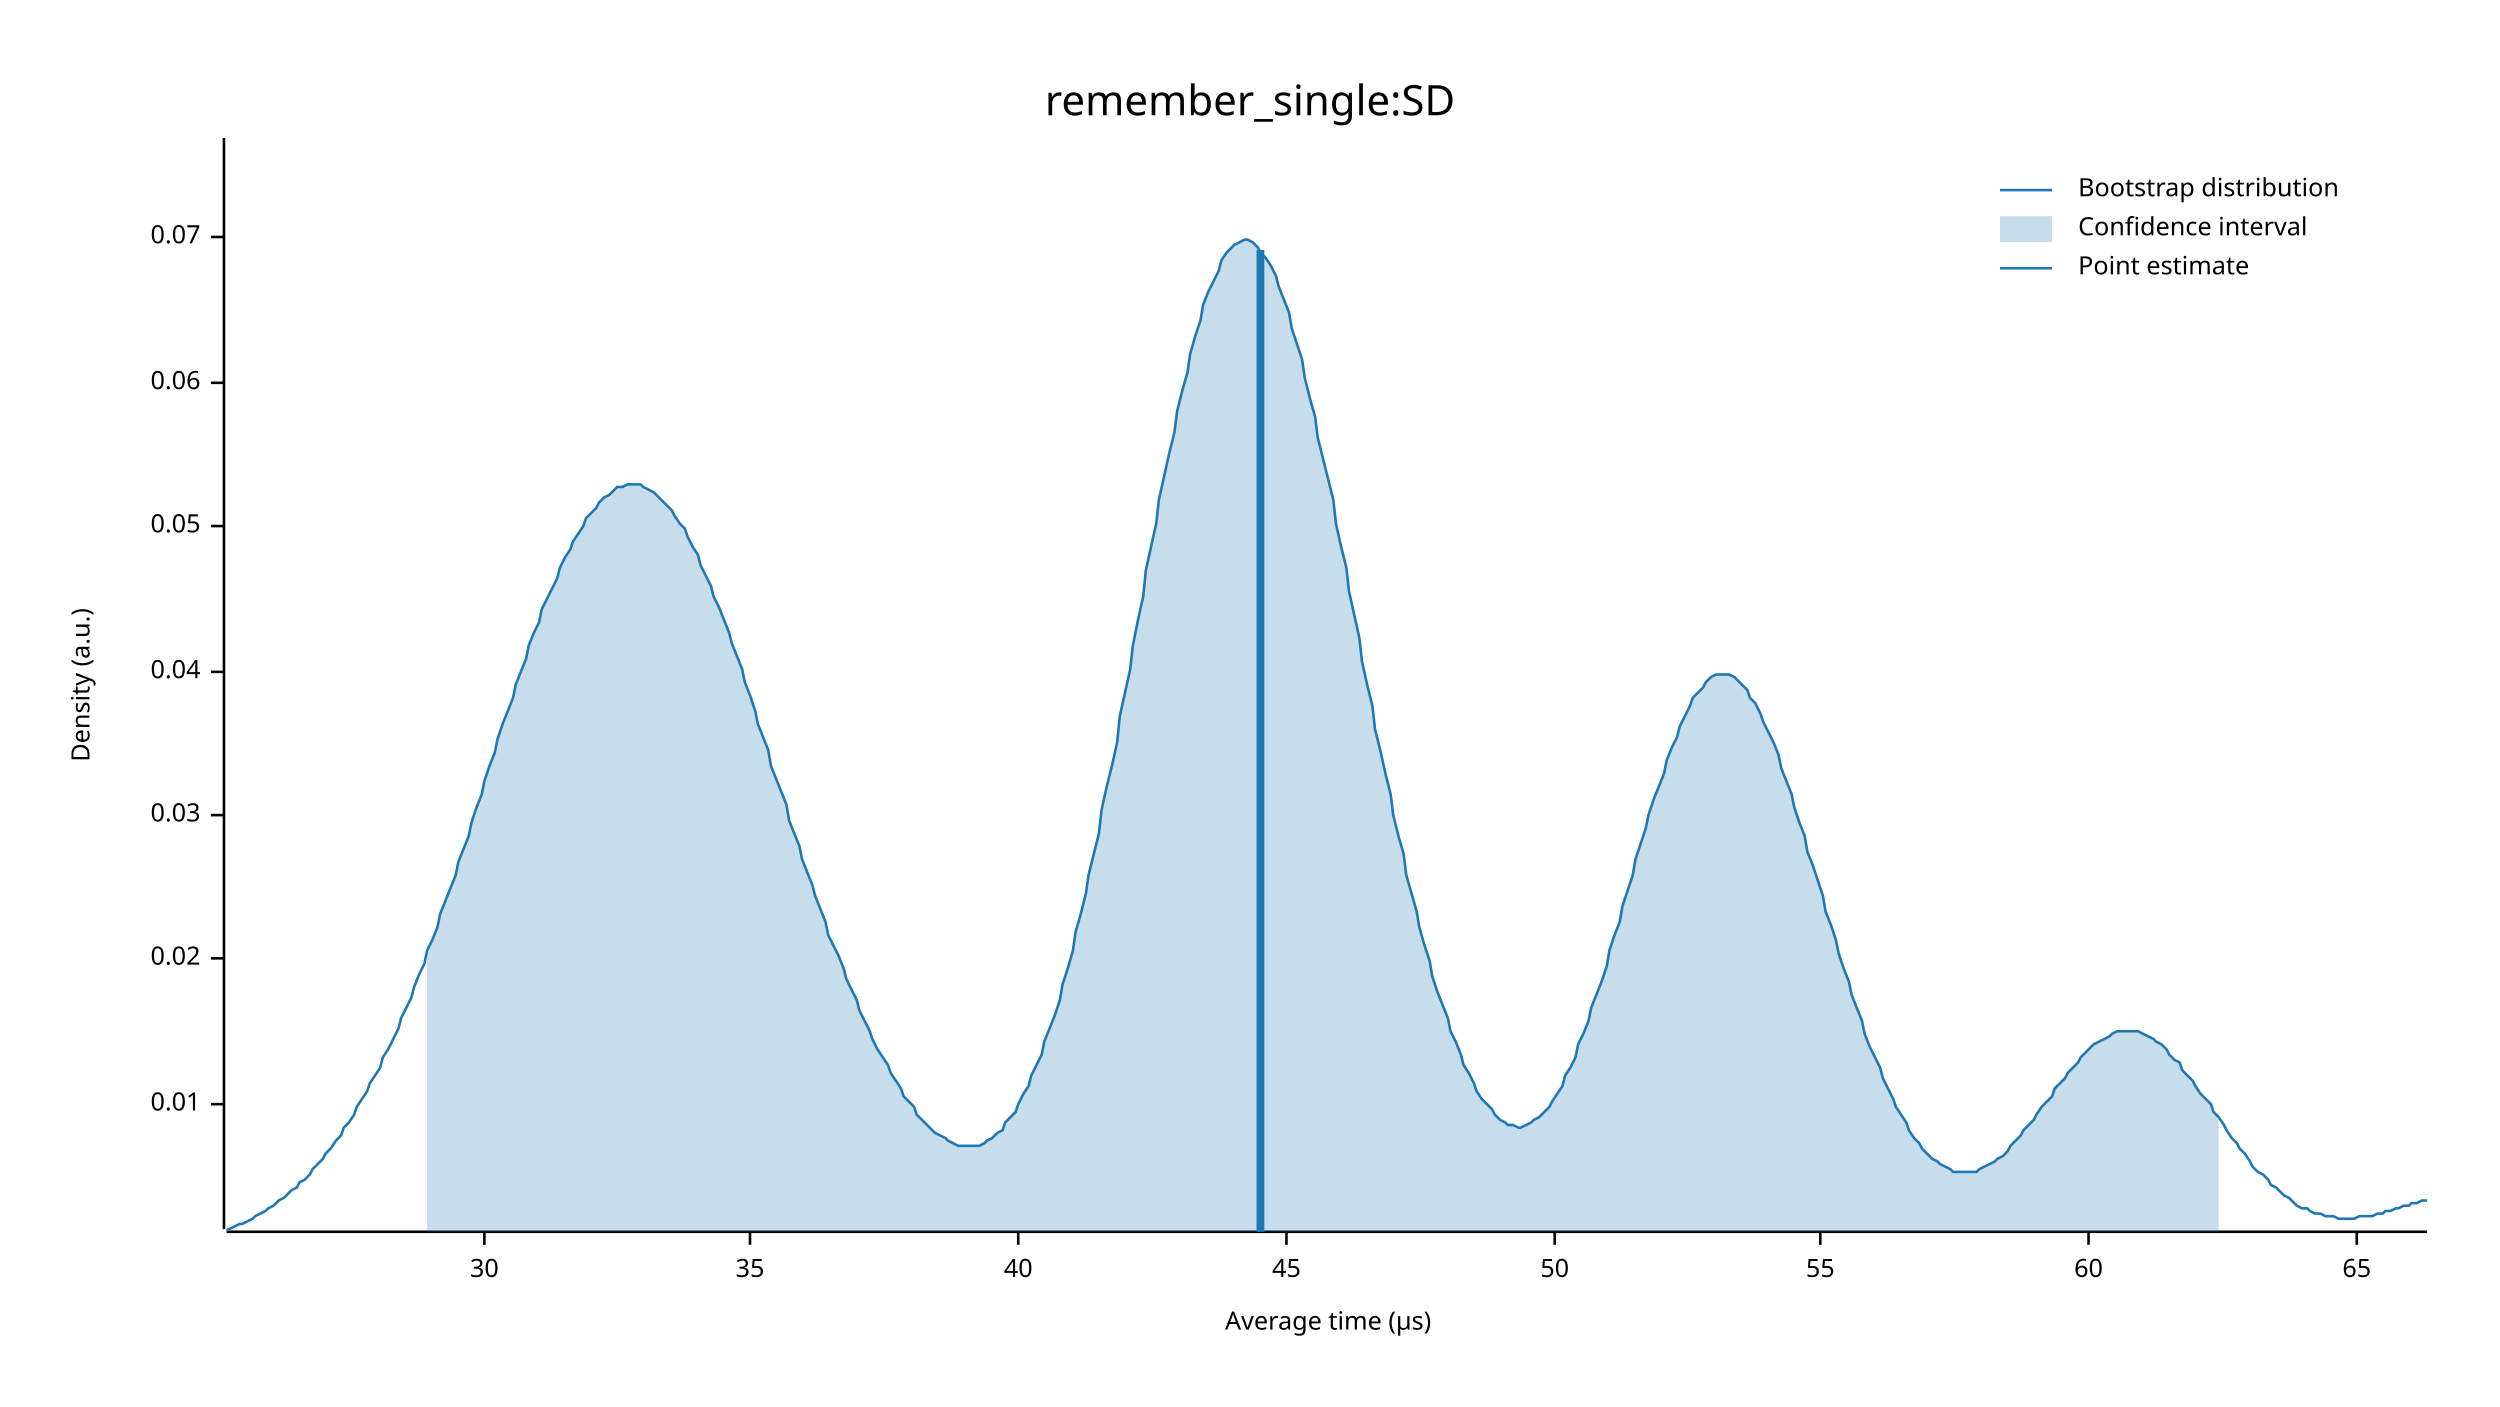
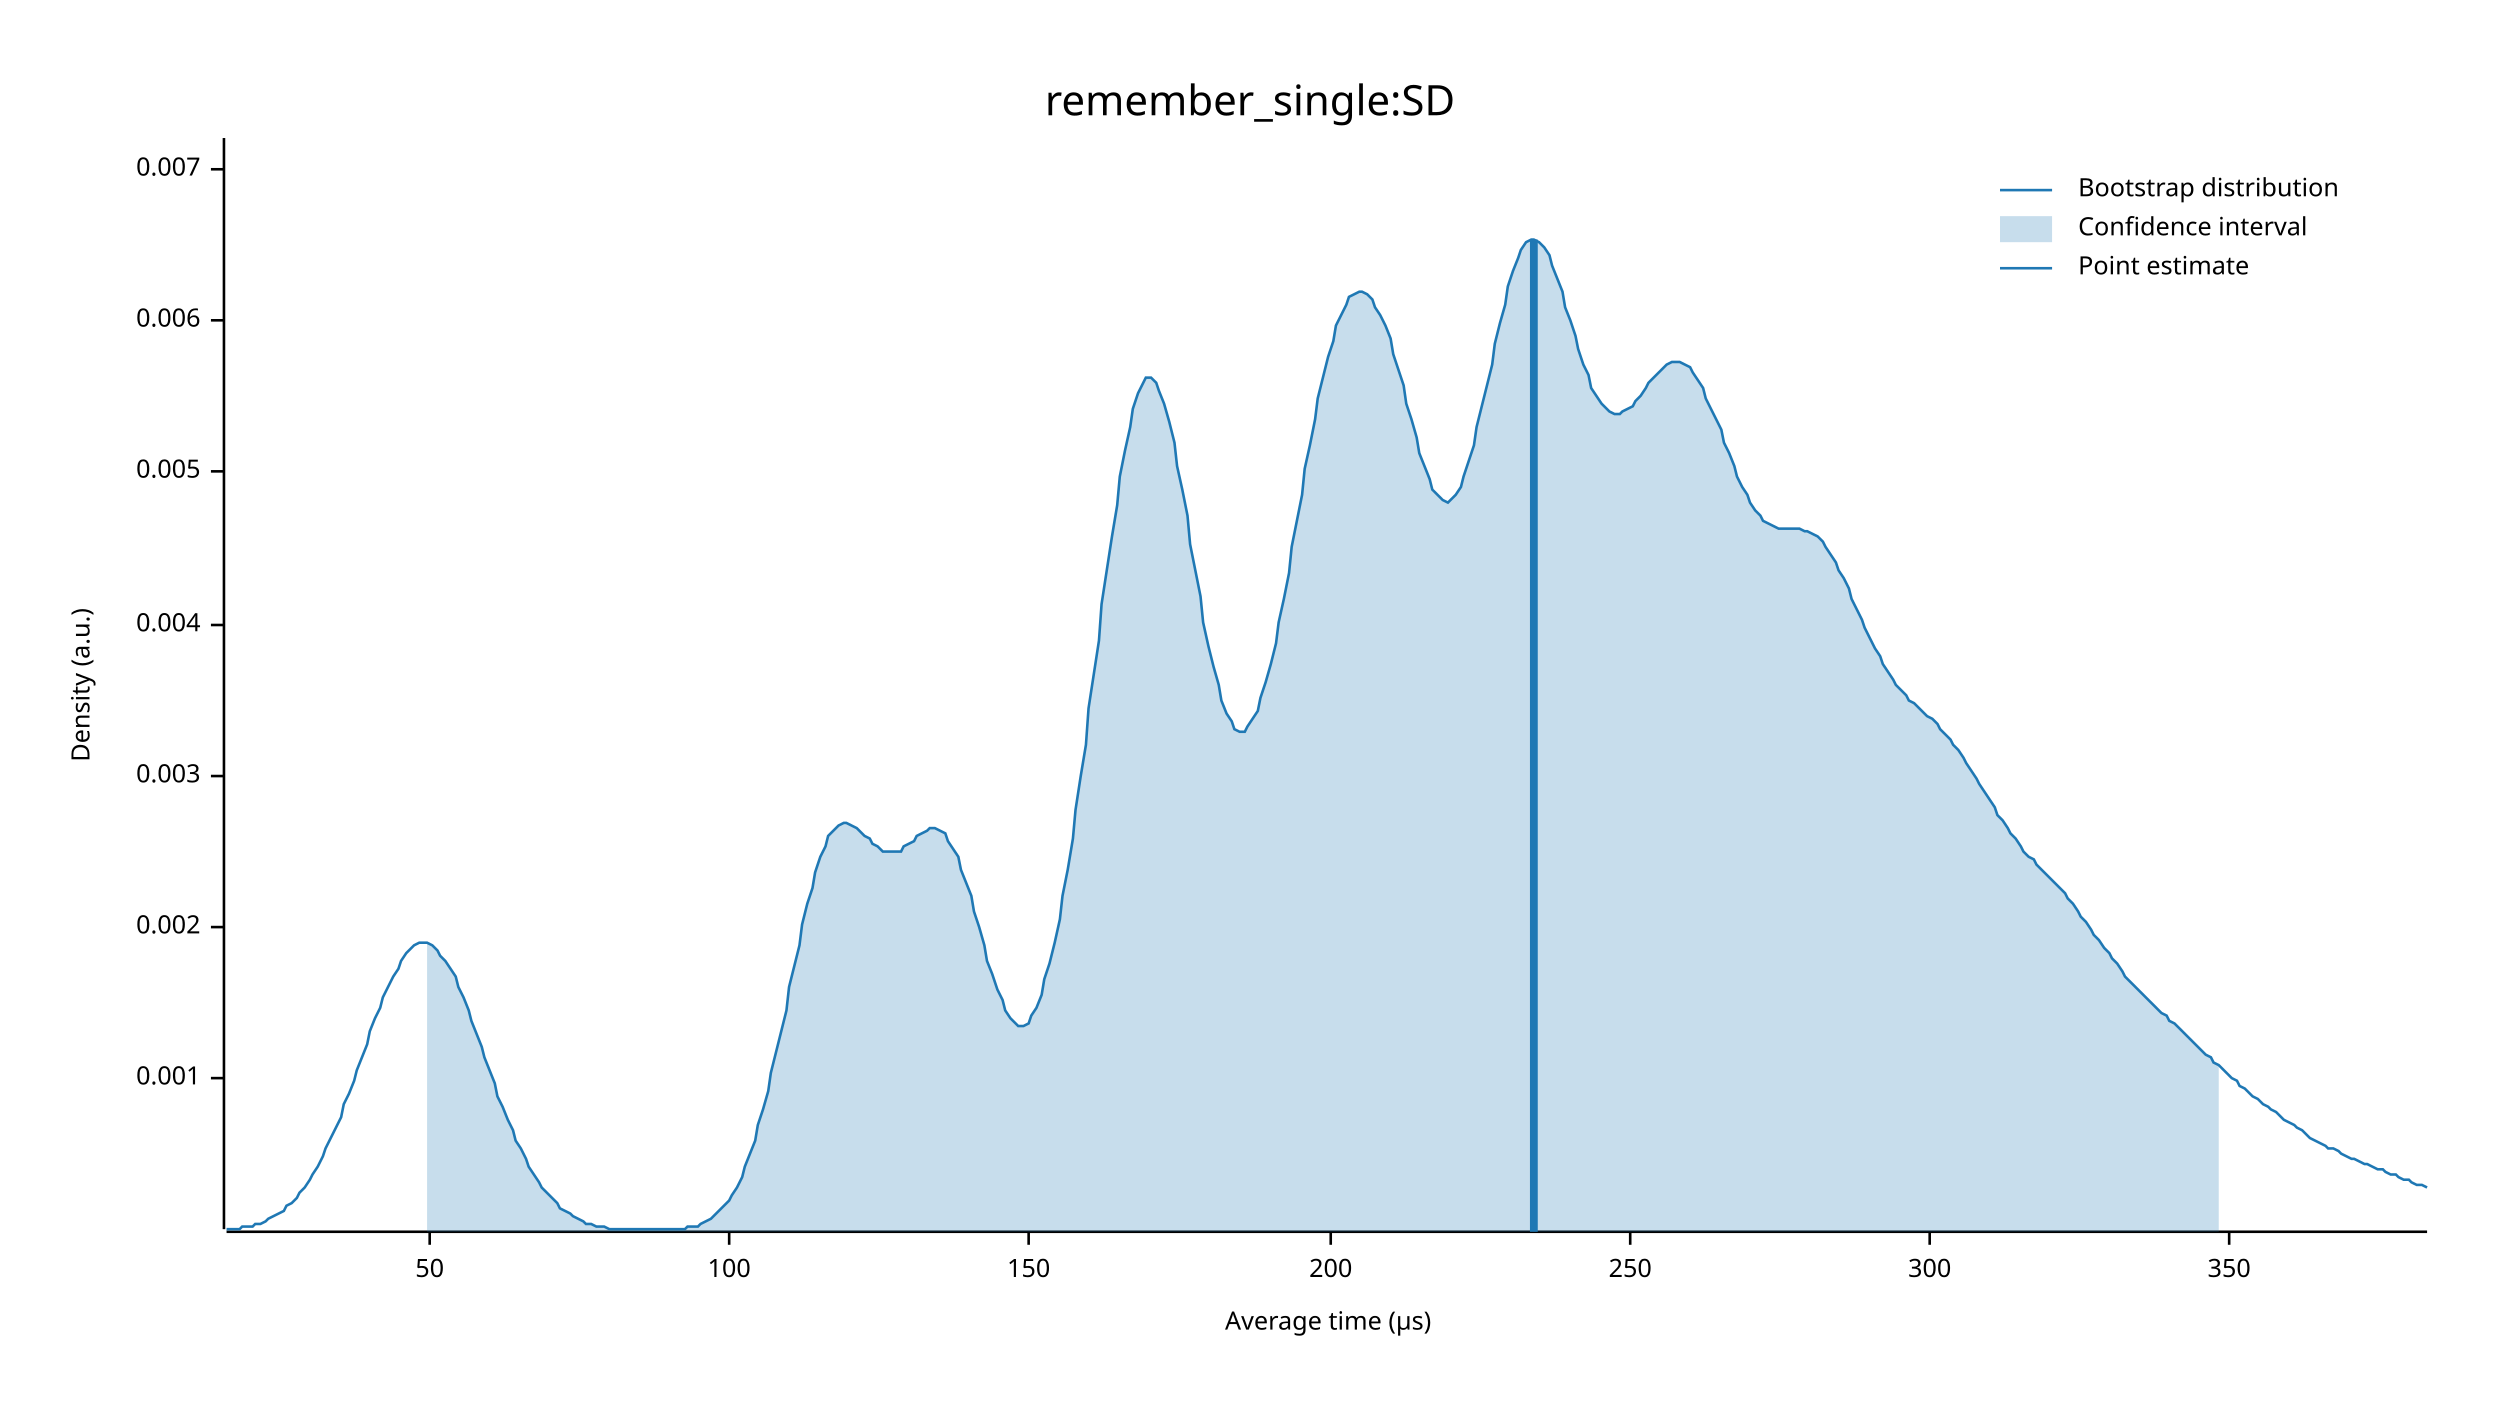
<svg xmlns="http://www.w3.org/2000/svg" width="960" height="540" viewBox="0 0 960 540">
  <text x="480" y="32" dy="0.76em" text-anchor="middle" font-family="sans-serif" font-size="16.129" opacity="1" fill="#000000">
remember_single:SD
</text>
  <text x="27" y="263" dy="0.76em" text-anchor="middle" font-family="sans-serif" font-size="9.677" opacity="1" fill="#000000" transform="rotate(270, 27, 263)">
Density (a.u.)
</text>
  <text x="510" y="513" dy="-0.5ex" text-anchor="middle" font-family="sans-serif" font-size="9.677" opacity="1" fill="#000000">
Average time (µs)
</text>
  <polyline fill="none" opacity="1" stroke="#000000" stroke-width="1" points="86,53 86,472 " />
-   <text x="77" y="424" dy="0.5ex" text-anchor="end" font-family="sans-serif" font-size="9.677" opacity="1" fill="#000000">
- 0.01
+   <text x="77" y="414" dy="0.5ex" text-anchor="end" font-family="sans-serif" font-size="9.677" opacity="1" fill="#000000">
+ 0.001
</text>
-   <polyline fill="none" opacity="1" stroke="#000000" stroke-width="1" points="81,424 86,424 " />
-   <text x="77" y="368" dy="0.5ex" text-anchor="end" font-family="sans-serif" font-size="9.677" opacity="1" fill="#000000">
- 0.02
+   <polyline fill="none" opacity="1" stroke="#000000" stroke-width="1" points="81,414 86,414 " />
+   <text x="77" y="356" dy="0.5ex" text-anchor="end" font-family="sans-serif" font-size="9.677" opacity="1" fill="#000000">
+ 0.002
</text>
-   <polyline fill="none" opacity="1" stroke="#000000" stroke-width="1" points="81,368 86,368 " />
-   <text x="77" y="313" dy="0.5ex" text-anchor="end" font-family="sans-serif" font-size="9.677" opacity="1" fill="#000000">
- 0.03
+   <polyline fill="none" opacity="1" stroke="#000000" stroke-width="1" points="81,356 86,356 " />
+   <text x="77" y="298" dy="0.5ex" text-anchor="end" font-family="sans-serif" font-size="9.677" opacity="1" fill="#000000">
+ 0.003
</text>
-   <polyline fill="none" opacity="1" stroke="#000000" stroke-width="1" points="81,313 86,313 " />
-   <text x="77" y="258" dy="0.5ex" text-anchor="end" font-family="sans-serif" font-size="9.677" opacity="1" fill="#000000">
- 0.04
+   <polyline fill="none" opacity="1" stroke="#000000" stroke-width="1" points="81,298 86,298 " />
+   <text x="77" y="240" dy="0.5ex" text-anchor="end" font-family="sans-serif" font-size="9.677" opacity="1" fill="#000000">
+ 0.004
</text>
-   <polyline fill="none" opacity="1" stroke="#000000" stroke-width="1" points="81,258 86,258 " />
-   <text x="77" y="202" dy="0.5ex" text-anchor="end" font-family="sans-serif" font-size="9.677" opacity="1" fill="#000000">
- 0.05
+   <polyline fill="none" opacity="1" stroke="#000000" stroke-width="1" points="81,240 86,240 " />
+   <text x="77" y="181" dy="0.5ex" text-anchor="end" font-family="sans-serif" font-size="9.677" opacity="1" fill="#000000">
+ 0.005
</text>
-   <polyline fill="none" opacity="1" stroke="#000000" stroke-width="1" points="81,202 86,202 " />
-   <text x="77" y="147" dy="0.5ex" text-anchor="end" font-family="sans-serif" font-size="9.677" opacity="1" fill="#000000">
- 0.06
+   <polyline fill="none" opacity="1" stroke="#000000" stroke-width="1" points="81,181 86,181 " />
+   <text x="77" y="123" dy="0.5ex" text-anchor="end" font-family="sans-serif" font-size="9.677" opacity="1" fill="#000000">
+ 0.006
</text>
-   <polyline fill="none" opacity="1" stroke="#000000" stroke-width="1" points="81,147 86,147 " />
-   <text x="77" y="91" dy="0.5ex" text-anchor="end" font-family="sans-serif" font-size="9.677" opacity="1" fill="#000000">
- 0.07
+   <polyline fill="none" opacity="1" stroke="#000000" stroke-width="1" points="81,123 86,123 " />
+   <text x="77" y="65" dy="0.5ex" text-anchor="end" font-family="sans-serif" font-size="9.677" opacity="1" fill="#000000">
+ 0.007
</text>
-   <polyline fill="none" opacity="1" stroke="#000000" stroke-width="1" points="81,91 86,91 " />
+   <polyline fill="none" opacity="1" stroke="#000000" stroke-width="1" points="81,65 86,65 " />
  <polyline fill="none" opacity="1" stroke="#000000" stroke-width="1" points="87,473 932,473 " />
-   <text x="186" y="483" dy="0.76em" text-anchor="middle" font-family="sans-serif" font-size="9.677" opacity="1" fill="#000000">
- 30
- </text>
-   <polyline fill="none" opacity="1" stroke="#000000" stroke-width="1" points="186,473 186,478 " />
-   <text x="288" y="483" dy="0.76em" text-anchor="middle" font-family="sans-serif" font-size="9.677" opacity="1" fill="#000000">
- 35
- </text>
-   <polyline fill="none" opacity="1" stroke="#000000" stroke-width="1" points="288,473 288,478 " />
-   <text x="391" y="483" dy="0.76em" text-anchor="middle" font-family="sans-serif" font-size="9.677" opacity="1" fill="#000000">
- 40
- </text>
-   <polyline fill="none" opacity="1" stroke="#000000" stroke-width="1" points="391,473 391,478 " />
-   <text x="494" y="483" dy="0.76em" text-anchor="middle" font-family="sans-serif" font-size="9.677" opacity="1" fill="#000000">
- 45
- </text>
-   <polyline fill="none" opacity="1" stroke="#000000" stroke-width="1" points="494,473 494,478 " />
-   <text x="597" y="483" dy="0.76em" text-anchor="middle" font-family="sans-serif" font-size="9.677" opacity="1" fill="#000000">
+   <text x="165" y="483" dy="0.76em" text-anchor="middle" font-family="sans-serif" font-size="9.677" opacity="1" fill="#000000">
50
</text>
-   <polyline fill="none" opacity="1" stroke="#000000" stroke-width="1" points="597,473 597,478 " />
-   <text x="699" y="483" dy="0.76em" text-anchor="middle" font-family="sans-serif" font-size="9.677" opacity="1" fill="#000000">
- 55
+   <polyline fill="none" opacity="1" stroke="#000000" stroke-width="1" points="165,473 165,478 " />
+   <text x="280" y="483" dy="0.76em" text-anchor="middle" font-family="sans-serif" font-size="9.677" opacity="1" fill="#000000">
+ 100
</text>
-   <polyline fill="none" opacity="1" stroke="#000000" stroke-width="1" points="699,473 699,478 " />
-   <text x="802" y="483" dy="0.76em" text-anchor="middle" font-family="sans-serif" font-size="9.677" opacity="1" fill="#000000">
- 60
+   <polyline fill="none" opacity="1" stroke="#000000" stroke-width="1" points="280,473 280,478 " />
+   <text x="395" y="483" dy="0.76em" text-anchor="middle" font-family="sans-serif" font-size="9.677" opacity="1" fill="#000000">
+ 150
</text>
-   <polyline fill="none" opacity="1" stroke="#000000" stroke-width="1" points="802,473 802,478 " />
-   <text x="905" y="483" dy="0.76em" text-anchor="middle" font-family="sans-serif" font-size="9.677" opacity="1" fill="#000000">
- 65
+   <polyline fill="none" opacity="1" stroke="#000000" stroke-width="1" points="395,473 395,478 " />
+   <text x="511" y="483" dy="0.76em" text-anchor="middle" font-family="sans-serif" font-size="9.677" opacity="1" fill="#000000">
+ 200
</text>
-   <polyline fill="none" opacity="1" stroke="#000000" stroke-width="1" points="905,473 905,478 " />
-   <polyline fill="none" opacity="1" stroke="#1F78B4" stroke-width="1" points="87,472 88,472 90,471 92,470 93,470 95,469 97,468 98,467 100,466 102,465 103,464 105,463 107,461 109,460 110,459 112,457 114,456 115,454 117,453 119,451 120,449 122,447 124,445 125,443 127,441 129,438 131,436 132,433 134,431 136,428 137,425 139,422 141,419 142,416 144,413 146,410 147,406 149,403 151,399 153,395 154,391 156,387 158,383 159,379 161,374 163,370 164,365 166,361 168,356 169,351 171,346 173,341 175,336 176,331 178,326 180,321 181,316 183,310 185,305 186,300 188,294 190,289 191,284 193,278 195,273 197,268 198,263 200,258 202,253 203,248 205,243 207,239 208,234 210,230 212,226 214,222 215,218 217,214 219,211 220,208 222,205 224,202 225,199 227,197 229,195 230,193 232,191 234,190 236,188 237,187 239,187 241,186 242,186 244,186 246,186 247,187 249,188 251,189 252,190 254,192 256,194 258,196 259,198 261,201 263,203 264,206 266,210 268,213 269,217 271,221 273,225 274,229 276,233 278,238 280,243 281,247 283,252 285,257 286,262 288,267 290,273 291,278 293,283 295,288 296,294 298,299 300,304 302,309 303,315 305,320 307,325 308,330 310,335 312,340 313,344 315,349 317,354 318,359 320,363 322,367 324,372 325,376 327,380 329,384 330,388 332,392 334,396 335,399 337,403 339,406 341,409 342,412 344,415 346,418 347,421 349,423 351,425 352,428 354,430 356,432 357,433 359,435 361,436 363,437 364,438 366,439 368,440 369,440 371,440 373,440 374,440 376,440 378,439 379,438 381,437 383,435 385,434 386,431 388,429 390,427 391,424 393,420 395,417 396,413 398,409 400,405 401,400 403,395 405,390 407,384 408,378 410,372 412,365 413,358 415,351 417,343 418,336 420,328 422,320 423,311 425,302 427,294 429,285 430,275 432,266 434,257 435,248 437,238 439,229 440,219 442,210 444,201 445,192 447,183 449,174 451,166 452,158 454,150 456,143 457,136 459,129 461,123 462,117 464,112 466,108 468,104 469,100 471,97 473,95 474,94 476,93 478,92 479,92 481,93 483,95 484,97 486,99 488,102 490,106 491,110 493,115 495,120 496,126 498,132 500,138 501,145 503,153 505,160 506,168 508,176 510,184 512,192 513,201 515,210 517,218 518,227 520,236 522,245 523,254 525,263 527,271 528,280 530,288 532,297 534,305 535,313 537,321 539,328 540,336 542,343 544,350 545,356 547,363 549,369 550,375 552,381 554,386 556,391 557,396 559,400 561,405 562,409 564,412 566,416 567,419 569,422 571,424 573,426 574,428 576,430 578,431 579,432 581,432 583,433 584,433 586,432 588,431 589,430 591,429 593,427 595,425 596,423 598,420 600,417 601,413 603,410 605,406 606,401 608,397 610,392 611,387 613,382 615,377 617,371 618,365 620,359 622,354 623,348 625,342 627,336 628,330 630,324 632,318 633,313 635,307 637,302 639,297 640,292 642,287 644,283 645,279 647,275 649,271 650,268 652,266 654,264 655,262 657,260 659,259 661,259 662,259 664,259 666,260 667,261 669,263 671,265 672,268 674,270 676,274 677,277 679,281 681,285 683,290 684,295 686,300 688,305 689,310 691,316 693,321 694,327 696,332 698,338 700,344 701,350 703,355 705,361 706,366 708,372 710,377 711,382 713,387 715,392 716,397 718,402 720,406 722,410 723,414 725,418 727,422 728,425 730,428 732,431 733,434 735,437 737,439 738,441 740,443 742,445 744,446 745,447 747,448 749,449 750,450 752,450 754,450 755,450 757,450 759,450 760,449 762,448 764,447 766,446 767,445 769,444 771,442 772,440 774,438 776,436 777,434 779,432 781,430 782,428 784,425 786,423 788,421 789,418 791,416 793,414 794,412 796,410 798,408 799,406 801,404 803,402 804,401 806,400 808,399 810,398 811,397 813,396 815,396 816,396 818,396 820,396 821,396 823,397 825,398 827,399 828,400 830,401 832,403 833,405 835,407 837,408 838,411 840,413 842,415 843,417 845,420 847,422 849,424 850,427 852,429 854,432 855,434 857,437 859,439 860,441 862,443 864,446 865,448 867,450 869,451 871,453 872,455 874,456 876,458 877,459 879,460 881,462 882,463 884,464 886,464 887,465 889,466 891,466 893,467 894,467 896,467 898,468 899,468 901,468 903,468 904,468 906,467 908,467 909,467 911,467 913,466 915,466 916,465 918,465 920,464 921,464 923,463 925,463 926,462 928,462 930,461 932,461 " />
-   <polygon opacity="0.25" fill="#1F78B4" points="164,365 166,361 168,356 169,351 171,346 173,341 175,336 176,331 178,326 180,321 181,316 183,310 185,305 186,300 188,294 190,289 191,284 193,278 195,273 197,268 198,263 200,258 202,253 203,248 205,243 207,239 208,234 210,230 212,226 214,222 215,218 217,214 219,211 220,208 222,205 224,202 225,199 227,197 229,195 230,193 232,191 234,190 236,188 237,187 239,187 241,186 242,186 244,186 246,186 247,187 249,188 251,189 252,190 254,192 256,194 258,196 259,198 261,201 263,203 264,206 266,210 268,213 269,217 271,221 273,225 274,229 276,233 278,238 280,243 281,247 283,252 285,257 286,262 288,267 290,273 291,278 293,283 295,288 296,294 298,299 300,304 302,309 303,315 305,320 307,325 308,330 310,335 312,340 313,344 315,349 317,354 318,359 320,363 322,367 324,372 325,376 327,380 329,384 330,388 332,392 334,396 335,399 337,403 339,406 341,409 342,412 344,415 346,418 347,421 349,423 351,425 352,428 354,430 356,432 357,433 359,435 361,436 363,437 364,438 366,439 368,440 369,440 371,440 373,440 374,440 376,440 378,439 379,438 381,437 383,435 385,434 386,431 388,429 390,427 391,424 393,420 395,417 396,413 398,409 400,405 401,400 403,395 405,390 407,384 408,378 410,372 412,365 413,358 415,351 417,343 418,336 420,328 422,320 423,311 425,302 427,294 429,285 430,275 432,266 434,257 435,248 437,238 439,229 440,219 442,210 444,201 445,192 447,183 449,174 451,166 452,158 454,150 456,143 457,136 459,129 461,123 462,117 464,112 466,108 468,104 469,100 471,97 473,95 474,94 476,93 478,92 479,92 481,93 483,95 484,97 486,99 488,102 490,106 491,110 493,115 495,120 496,126 498,132 500,138 501,145 503,153 505,160 506,168 508,176 510,184 512,192 513,201 515,210 517,218 518,227 520,236 522,245 523,254 525,263 527,271 528,280 530,288 532,297 534,305 535,313 537,321 539,328 540,336 542,343 544,350 545,356 547,363 549,369 550,375 552,381 554,386 556,391 557,396 559,400 561,405 562,409 564,412 566,416 567,419 569,422 571,424 573,426 574,428 576,430 578,431 579,432 581,432 583,433 584,433 586,432 588,431 589,430 591,429 593,427 595,425 596,423 598,420 600,417 601,413 603,410 605,406 606,401 608,397 610,392 611,387 613,382 615,377 617,371 618,365 620,359 622,354 623,348 625,342 627,336 628,330 630,324 632,318 633,313 635,307 637,302 639,297 640,292 642,287 644,283 645,279 647,275 649,271 650,268 652,266 654,264 655,262 657,260 659,259 661,259 662,259 664,259 666,260 667,261 669,263 671,265 672,268 674,270 676,274 677,277 679,281 681,285 683,290 684,295 686,300 688,305 689,310 691,316 693,321 694,327 696,332 698,338 700,344 701,350 703,355 705,361 706,366 708,372 710,377 711,382 713,387 715,392 716,397 718,402 720,406 722,410 723,414 725,418 727,422 728,425 730,428 732,431 733,434 735,437 737,439 738,441 740,443 742,445 744,446 745,447 747,448 749,449 750,450 752,450 754,450 755,450 757,450 759,450 760,449 762,448 764,447 766,446 767,445 769,444 771,442 772,440 774,438 776,436 777,434 779,432 781,430 782,428 784,425 786,423 788,421 789,418 791,416 793,414 794,412 796,410 798,408 799,406 801,404 803,402 804,401 806,400 808,399 810,398 811,397 813,396 815,396 816,396 818,396 820,396 821,396 823,397 825,398 827,399 828,400 830,401 832,403 833,405 835,407 837,408 838,411 840,413 842,415 843,417 845,420 847,422 849,424 850,427 852,429 852,473 164,473 " />
-   <polyline fill="none" opacity="1" stroke="#1F78B4" stroke-width="3" points="484,473 484,96 " />
+   <polyline fill="none" opacity="1" stroke="#000000" stroke-width="1" points="511,473 511,478 " />
+   <text x="626" y="483" dy="0.76em" text-anchor="middle" font-family="sans-serif" font-size="9.677" opacity="1" fill="#000000">
+ 250
+ </text>
+   <polyline fill="none" opacity="1" stroke="#000000" stroke-width="1" points="626,473 626,478 " />
+   <text x="741" y="483" dy="0.76em" text-anchor="middle" font-family="sans-serif" font-size="9.677" opacity="1" fill="#000000">
+ 300
+ </text>
+   <polyline fill="none" opacity="1" stroke="#000000" stroke-width="1" points="741,473 741,478 " />
+   <text x="856" y="483" dy="0.76em" text-anchor="middle" font-family="sans-serif" font-size="9.677" opacity="1" fill="#000000">
+ 350
+ </text>
+   <polyline fill="none" opacity="1" stroke="#000000" stroke-width="1" points="856,473 856,478 " />
+   <polyline fill="none" opacity="1" stroke="#1F78B4" stroke-width="1" points="87,472 88,472 90,472 92,472 93,471 95,471 97,471 98,470 100,470 102,469 103,468 105,467 107,466 109,465 110,463 112,462 114,460 115,458 117,456 119,453 120,451 122,448 124,444 125,441 127,437 129,433 131,429 132,424 134,420 136,415 137,411 139,406 141,401 142,396 144,391 146,387 147,383 149,379 151,375 153,372 154,369 156,366 158,364 159,363 161,362 163,362 164,362 166,363 168,365 169,367 171,369 173,372 175,375 176,379 178,383 180,388 181,392 183,397 185,402 186,406 188,411 190,416 191,421 193,425 195,430 197,434 198,438 200,441 202,445 203,448 205,451 207,454 208,456 210,458 212,460 214,462 215,464 217,465 219,466 220,467 222,468 224,469 225,470 227,470 229,471 230,471 232,471 234,472 236,472 237,472 239,472 241,472 242,472 244,472 246,472 247,472 249,472 251,472 252,472 254,472 256,472 258,472 259,472 261,472 263,472 264,471 266,471 268,471 269,470 271,469 273,468 274,467 276,465 278,463 280,461 281,459 283,456 285,452 286,448 288,443 290,438 291,432 293,426 295,419 296,412 298,404 300,396 302,388 303,379 305,371 307,363 308,355 310,347 312,341 313,335 315,329 317,325 318,321 320,319 322,317 324,316 325,316 327,317 329,318 330,319 332,321 334,322 335,324 337,325 339,327 341,327 342,327 344,327 346,327 347,325 349,324 351,323 352,321 354,320 356,319 357,318 359,318 361,319 363,320 364,323 366,326 368,329 369,334 371,339 373,344 374,350 376,356 378,363 379,369 381,374 383,380 385,384 386,388 388,391 390,393 391,394 393,394 395,393 396,390 398,387 400,382 401,376 403,370 405,362 407,353 408,344 410,334 412,322 413,311 415,298 417,286 418,272 420,259 422,246 423,232 425,219 427,206 429,194 430,183 432,173 434,164 435,157 437,151 439,147 440,145 442,145 444,147 445,150 447,155 449,162 451,170 452,179 454,188 456,198 457,209 459,219 461,229 462,239 464,248 466,256 468,263 469,269 471,274 473,277 474,280 476,281 478,281 479,279 481,276 483,273 484,268 486,262 488,255 490,247 491,239 493,230 495,220 496,210 498,200 500,190 501,180 503,171 505,161 506,153 508,145 510,137 512,131 513,125 515,121 517,117 518,114 520,113 522,112 523,112 525,113 527,115 528,118 530,121 532,125 534,130 535,136 537,142 539,148 540,155 542,161 544,168 545,174 547,179 549,184 550,188 552,190 554,192 556,193 557,192 559,190 561,187 562,183 564,177 566,171 567,164 569,156 571,148 573,140 574,132 576,124 578,117 579,110 581,104 583,99 584,96 586,93 588,92 589,92 591,93 593,95 595,98 596,102 598,107 600,112 601,118 603,123 605,129 606,134 608,140 610,144 611,149 613,152 615,155 617,157 618,158 620,159 622,159 623,158 625,157 627,156 628,154 630,152 632,149 633,147 635,145 637,143 639,141 640,140 642,139 644,139 645,139 647,140 649,141 650,143 652,146 654,149 655,153 657,157 659,161 661,165 662,170 664,174 666,179 667,183 669,187 671,190 672,193 674,196 676,198 677,200 679,201 681,202 683,203 684,203 686,203 688,203 689,203 691,203 693,204 694,204 696,205 698,206 700,208 701,210 703,213 705,216 706,219 708,222 710,226 711,230 713,234 715,238 716,241 718,245 720,249 722,252 723,255 725,258 727,261 728,263 730,265 732,267 733,269 735,270 737,272 738,273 740,275 742,276 744,278 745,280 747,282 749,284 750,286 752,288 754,291 755,293 757,296 759,299 760,301 762,304 764,307 766,310 767,313 769,315 771,318 772,320 774,322 776,325 777,327 779,329 781,330 782,332 784,334 786,336 788,338 789,339 791,341 793,343 794,345 796,347 798,350 799,352 801,354 803,357 804,359 806,361 808,364 810,366 811,368 813,370 815,373 816,375 818,377 820,379 821,380 823,382 825,384 827,386 828,387 830,389 832,390 833,392 835,393 837,395 838,396 840,398 842,400 843,401 845,403 847,405 849,406 850,408 852,409 854,411 855,412 857,414 859,415 860,417 862,418 864,420 865,421 867,422 869,424 871,425 872,426 874,427 876,429 877,430 879,431 881,432 882,433 884,434 886,436 887,437 889,438 891,439 893,440 894,441 896,441 898,442 899,443 901,444 903,445 904,445 906,446 908,447 909,447 911,448 913,449 915,449 916,450 918,451 920,451 921,452 923,453 925,453 926,454 928,455 930,455 932,456 " />
+   <polygon opacity="0.25" fill="#1F78B4" points="164,362 166,363 168,365 169,367 171,369 173,372 175,375 176,379 178,383 180,388 181,392 183,397 185,402 186,406 188,411 190,416 191,421 193,425 195,430 197,434 198,438 200,441 202,445 203,448 205,451 207,454 208,456 210,458 212,460 214,462 215,464 217,465 219,466 220,467 222,468 224,469 225,470 227,470 229,471 230,471 232,471 234,472 236,472 237,472 239,472 241,472 242,472 244,472 246,472 247,472 249,472 251,472 252,472 254,472 256,472 258,472 259,472 261,472 263,472 264,471 266,471 268,471 269,470 271,469 273,468 274,467 276,465 278,463 280,461 281,459 283,456 285,452 286,448 288,443 290,438 291,432 293,426 295,419 296,412 298,404 300,396 302,388 303,379 305,371 307,363 308,355 310,347 312,341 313,335 315,329 317,325 318,321 320,319 322,317 324,316 325,316 327,317 329,318 330,319 332,321 334,322 335,324 337,325 339,327 341,327 342,327 344,327 346,327 347,325 349,324 351,323 352,321 354,320 356,319 357,318 359,318 361,319 363,320 364,323 366,326 368,329 369,334 371,339 373,344 374,350 376,356 378,363 379,369 381,374 383,380 385,384 386,388 388,391 390,393 391,394 393,394 395,393 396,390 398,387 400,382 401,376 403,370 405,362 407,353 408,344 410,334 412,322 413,311 415,298 417,286 418,272 420,259 422,246 423,232 425,219 427,206 429,194 430,183 432,173 434,164 435,157 437,151 439,147 440,145 442,145 444,147 445,150 447,155 449,162 451,170 452,179 454,188 456,198 457,209 459,219 461,229 462,239 464,248 466,256 468,263 469,269 471,274 473,277 474,280 476,281 478,281 479,279 481,276 483,273 484,268 486,262 488,255 490,247 491,239 493,230 495,220 496,210 498,200 500,190 501,180 503,171 505,161 506,153 508,145 510,137 512,131 513,125 515,121 517,117 518,114 520,113 522,112 523,112 525,113 527,115 528,118 530,121 532,125 534,130 535,136 537,142 539,148 540,155 542,161 544,168 545,174 547,179 549,184 550,188 552,190 554,192 556,193 557,192 559,190 561,187 562,183 564,177 566,171 567,164 569,156 571,148 573,140 574,132 576,124 578,117 579,110 581,104 583,99 584,96 586,93 588,92 589,92 591,93 593,95 595,98 596,102 598,107 600,112 601,118 603,123 605,129 606,134 608,140 610,144 611,149 613,152 615,155 617,157 618,158 620,159 622,159 623,158 625,157 627,156 628,154 630,152 632,149 633,147 635,145 637,143 639,141 640,140 642,139 644,139 645,139 647,140 649,141 650,143 652,146 654,149 655,153 657,157 659,161 661,165 662,170 664,174 666,179 667,183 669,187 671,190 672,193 674,196 676,198 677,200 679,201 681,202 683,203 684,203 686,203 688,203 689,203 691,203 693,204 694,204 696,205 698,206 700,208 701,210 703,213 705,216 706,219 708,222 710,226 711,230 713,234 715,238 716,241 718,245 720,249 722,252 723,255 725,258 727,261 728,263 730,265 732,267 733,269 735,270 737,272 738,273 740,275 742,276 744,278 745,280 747,282 749,284 750,286 752,288 754,291 755,293 757,296 759,299 760,301 762,304 764,307 766,310 767,313 769,315 771,318 772,320 774,322 776,325 777,327 779,329 781,330 782,332 784,334 786,336 788,338 789,339 791,341 793,343 794,345 796,347 798,350 799,352 801,354 803,357 804,359 806,361 808,364 810,366 811,368 813,370 815,373 816,375 818,377 820,379 821,380 823,382 825,384 827,386 828,387 830,389 832,390 833,392 835,393 837,395 838,396 840,398 842,400 843,401 845,403 847,405 849,406 850,408 852,409 852,473 164,473 " />
+   <polyline fill="none" opacity="1" stroke="#1F78B4" stroke-width="3" points="589,473 589,92 " />
  <text x="798" y="68" dy="0.76em" text-anchor="start" font-family="sans-serif" font-size="9.677" opacity="1" fill="#000000">
Bootstrap distribution
</text>
  <text x="798" y="83" dy="0.76em" text-anchor="start" font-family="sans-serif" font-size="9.677" opacity="1" fill="#000000">
Confidence interval
</text>
  <text x="798" y="98" dy="0.76em" text-anchor="start" font-family="sans-serif" font-size="9.677" opacity="1" fill="#000000">
Point estimate
</text>
  <polyline fill="none" opacity="1" stroke="#1F78B4" stroke-width="1" points="768,73 788,73 " />
  <rect x="768" y="83" width="20" height="10" opacity="0.25" fill="#1F78B4" stroke="none" />
  <polyline fill="none" opacity="1" stroke="#1F78B4" stroke-width="1" points="768,103 788,103 " />
</svg>
